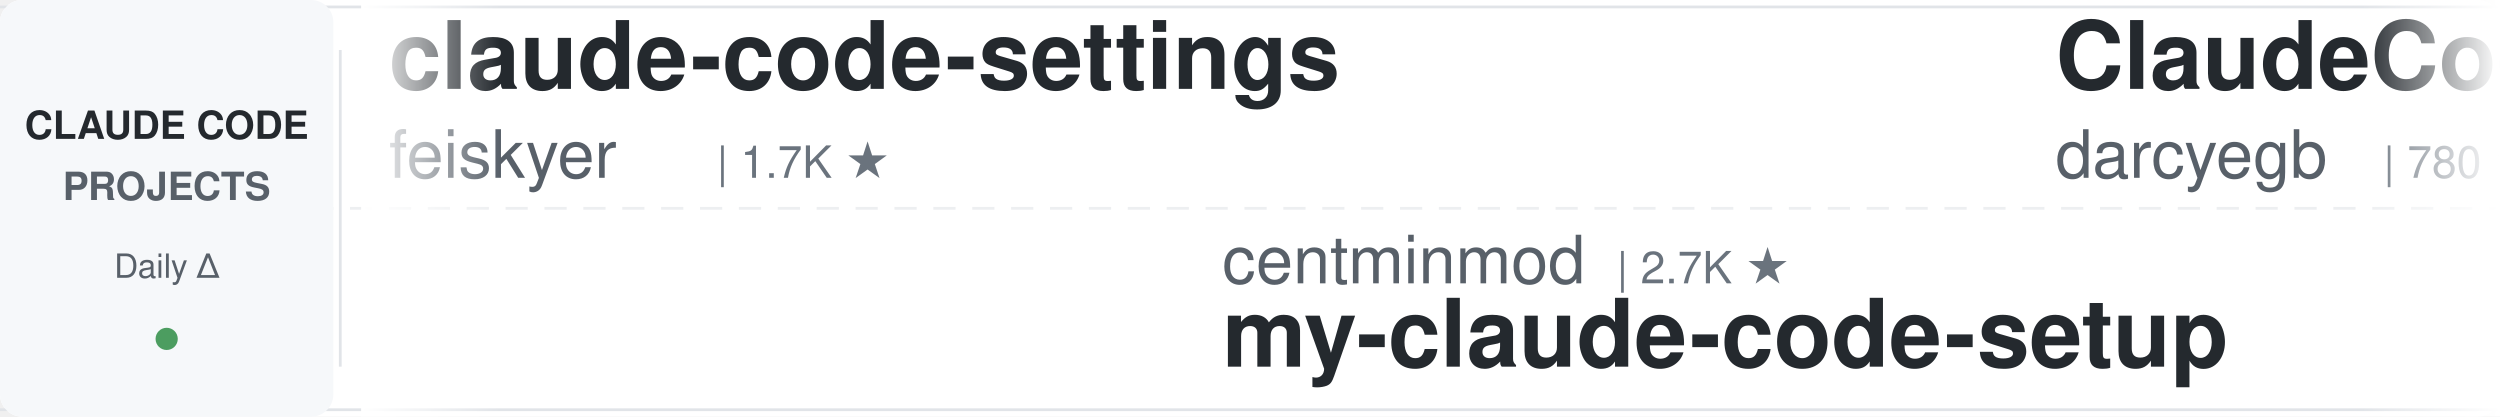
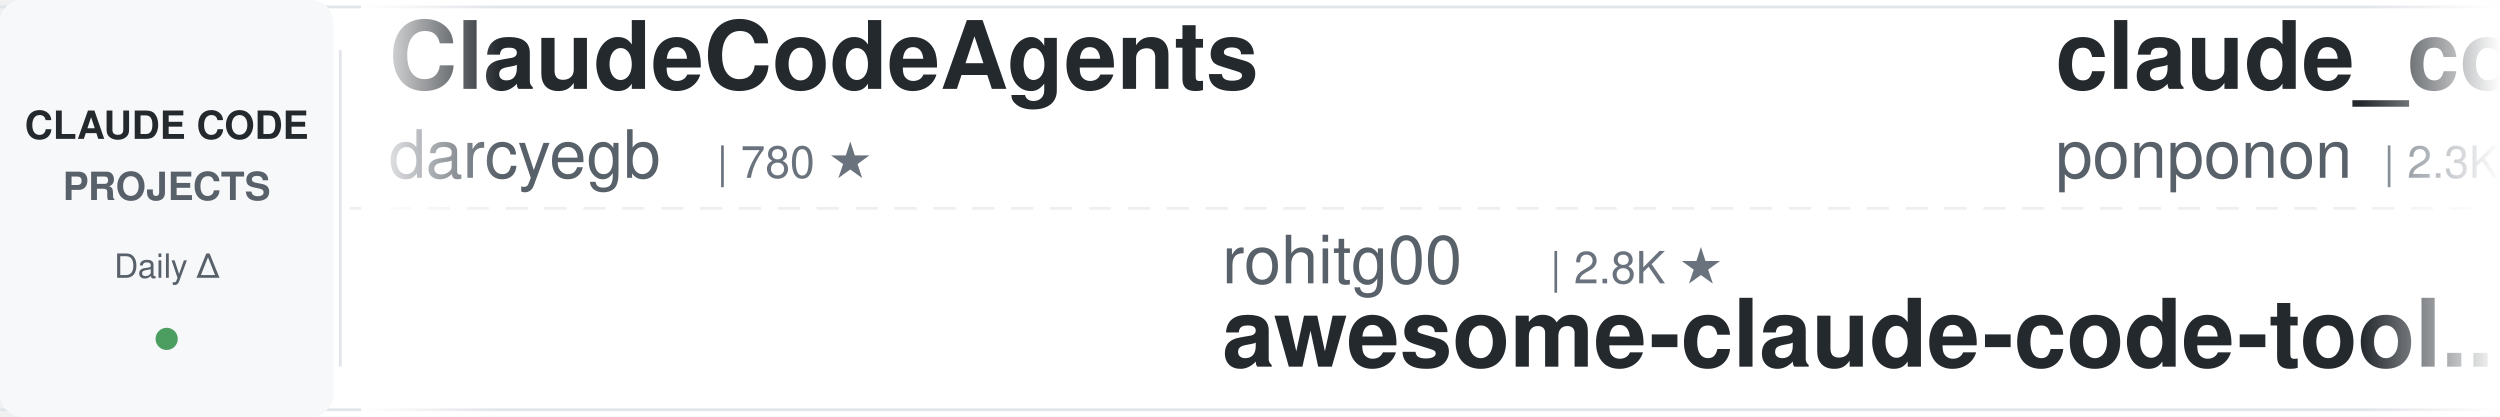
<svg xmlns="http://www.w3.org/2000/svg" width="900" height="150">
  <defs>
    <linearGradient id="leftFade" x1="0%" y1="0%" x2="100%" y2="0%">
      <stop offset="0%" style="stop-color:#ffffff;stop-opacity:1" />
      <stop offset="100%" style="stop-color:#ffffff;stop-opacity:0" />
    </linearGradient>
    <linearGradient id="rightFade" x1="0%" y1="0%" x2="100%" y2="0%">
      <stop offset="0%" style="stop-color:#ffffff;stop-opacity:0" />
      <stop offset="100%" style="stop-color:#ffffff;stop-opacity:1" />
    </linearGradient>
  </defs>
  <rect width="900" height="150" fill="#ffffff" rx="8" />
  <rect x="0" y="2" width="900" height="1" fill="#e1e4e8" />
  <rect x="0" y="147" width="900" height="1" fill="#e1e4e8" />
  <line x1="0" y1="75" x2="900" y2="75" stroke="#e1e4e8" stroke-width="1" stroke-dasharray="8 6" opacity="0.6" />
  <rect x="0" y="0" width="120" height="150" fill="#f6f8fa" rx="8" />
  <text x="60" y="50" font-family="-apple-system, BlinkMacSystemFont, 'Segoe UI', Helvetica, Arial, sans-serif" font-size="14" font-weight="600" fill="#24292e" text-anchor="middle">CLAUDE CODE</text>
  <text x="60" y="72" font-family="-apple-system, BlinkMacSystemFont, 'Segoe UI', Helvetica, Arial, sans-serif" font-size="14" font-weight="600" fill="#586069" text-anchor="middle">PROJECTS</text>
  <text x="60" y="100" font-family="-apple-system, BlinkMacSystemFont, 'Segoe UI', Helvetica, Arial, sans-serif" font-size="12" font-weight="500" fill="#586069" text-anchor="middle">Daily Δ</text>
  <circle cx="60" cy="122" r="4" fill="#22863a" opacity="0.8" />
  <rect x="122" y="18" width="1" height="114" fill="#e1e4e8" />
  <clipPath id="tickerClip">
    <rect x="130" y="0" width="770" height="150" />
  </clipPath>
  <g clip-path="url(#tickerClip)">
    <g id="tickerItems">
      <animateTransform attributeName="transform" attributeType="XML" type="translate" from="0 0" to="-3000 0" dur="54s" repeatCount="indefinite" />
      <g transform="translate(0, 0)">
-         <text x="140" y="32" font-family="-apple-system, BlinkMacSystemFont, 'Segoe UI', Helvetica, Arial, sans-serif" font-size="34" font-weight="600" fill="#24292e">claude-code-settings</text>
-         <text x="140" y="64" font-family="-apple-system, BlinkMacSystemFont, 'Segoe UI', Helvetica, Arial, sans-serif" font-size="24" font-weight="400" fill="#586069">feiskyer</text>
-         <text x="258" y="64" font-family="-apple-system, BlinkMacSystemFont, 'Segoe UI', Helvetica, Arial, sans-serif" font-size="16" font-weight="500" fill="#6a737d">| 1.7K ★</text>
-       </g>
-       <g transform="translate(300, 0)">
-         <text x="140" y="102" font-family="-apple-system, BlinkMacSystemFont, 'Segoe UI', Helvetica, Arial, sans-serif" font-size="24" font-weight="400" fill="#586069">centminmod</text>
-         <text x="282" y="102" font-family="-apple-system, BlinkMacSystemFont, 'Segoe UI', Helvetica, Arial, sans-serif" font-size="16" font-weight="500" fill="#6a737d">| 2.7K ★</text>
-         <text x="140" y="132" font-family="-apple-system, BlinkMacSystemFont, 'Segoe UI', Helvetica, Arial, sans-serif" font-size="34" font-weight="600" fill="#24292e">my-claude-code-setup</text>
-       </g>
-       <g transform="translate(600, 0)">
        <text x="140" y="32" font-family="-apple-system, BlinkMacSystemFont, 'Segoe UI', Helvetica, Arial, sans-serif" font-size="34" font-weight="600" fill="#24292e">ClaudeCodeAgents</text>
        <text x="140" y="64" font-family="-apple-system, BlinkMacSystemFont, 'Segoe UI', Helvetica, Arial, sans-serif" font-size="24" font-weight="400" fill="#586069">darcyegb</text>
        <text x="258" y="64" font-family="-apple-system, BlinkMacSystemFont, 'Segoe UI', Helvetica, Arial, sans-serif" font-size="16" font-weight="500" fill="#6a737d">| 780 ★</text>
      </g>
+       <g transform="translate(300, 0)">
+         <text x="140" y="102" font-family="-apple-system, BlinkMacSystemFont, 'Segoe UI', Helvetica, Arial, sans-serif" font-size="24" font-weight="400" fill="#586069">rohitg00</text>
+         <text x="258" y="102" font-family="-apple-system, BlinkMacSystemFont, 'Segoe UI', Helvetica, Arial, sans-serif" font-size="16" font-weight="500" fill="#6a737d">| 2.8K ★</text>
+         <text x="140" y="132" font-family="-apple-system, BlinkMacSystemFont, 'Segoe UI', Helvetica, Arial, sans-serif" font-size="34" font-weight="600" fill="#24292e">awesome-claude-code-tool...</text>
+       </g>
+       <g transform="translate(600, 0)">
+         <text x="140" y="32" font-family="-apple-system, BlinkMacSystemFont, 'Segoe UI', Helvetica, Arial, sans-serif" font-size="34" font-weight="600" fill="#24292e">claude_code_src</text>
+         <text x="140" y="64" font-family="-apple-system, BlinkMacSystemFont, 'Segoe UI', Helvetica, Arial, sans-serif" font-size="24" font-weight="400" fill="#586069">ponponon</text>
+         <text x="258" y="64" font-family="-apple-system, BlinkMacSystemFont, 'Segoe UI', Helvetica, Arial, sans-serif" font-size="16" font-weight="500" fill="#6a737d">| 2.3K ★</text>
+       </g>
      <g transform="translate(900, 0)">
-         <text x="140" y="102" font-family="-apple-system, BlinkMacSystemFont, 'Segoe UI', Helvetica, Arial, sans-serif" font-size="24" font-weight="400" fill="#586069">AICoderTudou</text>
-         <text x="306" y="102" font-family="-apple-system, BlinkMacSystemFont, 'Segoe UI', Helvetica, Arial, sans-serif" font-size="16" font-weight="500" fill="#6a737d">| 491 ★</text>
-         <text x="140" y="132" font-family="-apple-system, BlinkMacSystemFont, 'Segoe UI', Helvetica, Arial, sans-serif" font-size="34" font-weight="600" fill="#24292e">claude-code-tudou</text>
+         <text x="140" y="102" font-family="-apple-system, BlinkMacSystemFont, 'Segoe UI', Helvetica, Arial, sans-serif" font-size="24" font-weight="400" fill="#586069">VoltAgent</text>
+         <text x="270" y="102" font-family="-apple-system, BlinkMacSystemFont, 'Segoe UI', Helvetica, Arial, sans-serif" font-size="16" font-weight="500" fill="#6a737d">| 26.1K ★</text>
+         <text x="140" y="132" font-family="-apple-system, BlinkMacSystemFont, 'Segoe UI', Helvetica, Arial, sans-serif" font-size="34" font-weight="600" fill="#24292e">awesome-claude-code-suba...</text>
      </g>
      <g transform="translate(1200, 0)">
-         <text x="140" y="32" font-family="-apple-system, BlinkMacSystemFont, 'Segoe UI', Helvetica, Arial, sans-serif" font-size="34" font-weight="600" fill="#24292e">claude-code-from-scratch</text>
-         <text x="140" y="64" font-family="-apple-system, BlinkMacSystemFont, 'Segoe UI', Helvetica, Arial, sans-serif" font-size="24" font-weight="400" fill="#586069">Windy3f3f3f3f</text>
-         <text x="318" y="64" font-family="-apple-system, BlinkMacSystemFont, 'Segoe UI', Helvetica, Arial, sans-serif" font-size="16" font-weight="500" fill="#6a737d">| 2.8K ★</text>
+         <text x="140" y="32" font-family="-apple-system, BlinkMacSystemFont, 'Segoe UI', Helvetica, Arial, sans-serif" font-size="34" font-weight="600" fill="#24292e">claude-code-source</text>
+         <text x="140" y="64" font-family="-apple-system, BlinkMacSystemFont, 'Segoe UI', Helvetica, Arial, sans-serif" font-size="24" font-weight="400" fill="#586069">AprilNEA</text>
+         <text x="258" y="64" font-family="-apple-system, BlinkMacSystemFont, 'Segoe UI', Helvetica, Arial, sans-serif" font-size="16" font-weight="500" fill="#6a737d">| 394 ★</text>
      </g>
      <g transform="translate(1500, 0)">
+         <text x="140" y="102" font-family="-apple-system, BlinkMacSystemFont, 'Segoe UI', Helvetica, Arial, sans-serif" font-size="24" font-weight="400" fill="#586069">anthropics</text>
+         <text x="282" y="102" font-family="-apple-system, BlinkMacSystemFont, 'Segoe UI', Helvetica, Arial, sans-serif" font-size="16" font-weight="500" fill="#6a737d">| 6.6K ★</text>
+         <text x="140" y="132" font-family="-apple-system, BlinkMacSystemFont, 'Segoe UI', Helvetica, Arial, sans-serif" font-size="34" font-weight="600" fill="#24292e">claude-code-security-rev...</text>
+       </g>
+       <g transform="translate(1800, 0)">
+         <text x="140" y="32" font-family="-apple-system, BlinkMacSystemFont, 'Segoe UI', Helvetica, Arial, sans-serif" font-size="34" font-weight="600" fill="#24292e">claude-code-harness</text>
+         <text x="140" y="64" font-family="-apple-system, BlinkMacSystemFont, 'Segoe UI', Helvetica, Arial, sans-serif" font-size="24" font-weight="400" fill="#586069">Chachamaru127</text>
+         <text x="318" y="64" font-family="-apple-system, BlinkMacSystemFont, 'Segoe UI', Helvetica, Arial, sans-serif" font-size="16" font-weight="500" fill="#6a737d">| 3.2K ★</text>
+       </g>
+       <g transform="translate(2100, 0)">
        <text x="140" y="102" font-family="-apple-system, BlinkMacSystemFont, 'Segoe UI', Helvetica, Arial, sans-serif" font-size="24" font-weight="400" fill="#586069">hangsman</text>
        <text x="258" y="102" font-family="-apple-system, BlinkMacSystemFont, 'Segoe UI', Helvetica, Arial, sans-serif" font-size="16" font-weight="500" fill="#6a737d">| 799 ★</text>
        <text x="140" y="132" font-family="-apple-system, BlinkMacSystemFont, 'Segoe UI', Helvetica, Arial, sans-serif" font-size="34" font-weight="600" fill="#24292e">claude-code-source</text>
      </g>
-       <g transform="translate(1800, 0)">
+       <g transform="translate(2400, 0)">
        <text x="140" y="32" font-family="-apple-system, BlinkMacSystemFont, 'Segoe UI', Helvetica, Arial, sans-serif" font-size="34" font-weight="600" fill="#24292e">claude-code-rust</text>
        <text x="140" y="64" font-family="-apple-system, BlinkMacSystemFont, 'Segoe UI', Helvetica, Arial, sans-serif" font-size="24" font-weight="400" fill="#586069">lorryjovens-hub</text>
        <text x="342" y="64" font-family="-apple-system, BlinkMacSystemFont, 'Segoe UI', Helvetica, Arial, sans-serif" font-size="16" font-weight="500" fill="#6a737d">| 1.7K ★</text>
      </g>
-       <g transform="translate(2100, 0)">
-         <text x="140" y="102" font-family="-apple-system, BlinkMacSystemFont, 'Segoe UI', Helvetica, Arial, sans-serif" font-size="24" font-weight="400" fill="#586069">pedrohcgs</text>
-         <text x="270" y="102" font-family="-apple-system, BlinkMacSystemFont, 'Segoe UI', Helvetica, Arial, sans-serif" font-size="16" font-weight="500" fill="#6a737d">| 1.7K ★</text>
-         <text x="140" y="132" font-family="-apple-system, BlinkMacSystemFont, 'Segoe UI', Helvetica, Arial, sans-serif" font-size="34" font-weight="600" fill="#24292e">claude-code-my-workflow</text>
-       </g>
-       <g transform="translate(2400, 0)">
-         <text x="140" y="32" font-family="-apple-system, BlinkMacSystemFont, 'Segoe UI', Helvetica, Arial, sans-serif" font-size="34" font-weight="600" fill="#24292e">claude-code-reverse</text>
-         <text x="140" y="64" font-family="-apple-system, BlinkMacSystemFont, 'Segoe UI', Helvetica, Arial, sans-serif" font-size="24" font-weight="400" fill="#586069">Yuyz0112</text>
-         <text x="258" y="64" font-family="-apple-system, BlinkMacSystemFont, 'Segoe UI', Helvetica, Arial, sans-serif" font-size="16" font-weight="500" fill="#6a737d">| 2.4K ★</text>
-       </g>
      <g transform="translate(2700, 0)">
-         <text x="140" y="102" font-family="-apple-system, BlinkMacSystemFont, 'Segoe UI', Helvetica, Arial, sans-serif" font-size="24" font-weight="400" fill="#586069">daymade</text>
-         <text x="246" y="102" font-family="-apple-system, BlinkMacSystemFont, 'Segoe UI', Helvetica, Arial, sans-serif" font-size="16" font-weight="500" fill="#6a737d">| 1.5K ★</text>
-         <text x="140" y="132" font-family="-apple-system, BlinkMacSystemFont, 'Segoe UI', Helvetica, Arial, sans-serif" font-size="34" font-weight="600" fill="#24292e">claude-code-skills</text>
+         <text x="140" y="102" font-family="-apple-system, BlinkMacSystemFont, 'Segoe UI', Helvetica, Arial, sans-serif" font-size="24" font-weight="400" fill="#586069">repowise-dev</text>
+         <text x="306" y="102" font-family="-apple-system, BlinkMacSystemFont, 'Segoe UI', Helvetica, Arial, sans-serif" font-size="16" font-weight="500" fill="#6a737d">| 1.2K ★</text>
+         <text x="140" y="132" font-family="-apple-system, BlinkMacSystemFont, 'Segoe UI', Helvetica, Arial, sans-serif" font-size="34" font-weight="600" fill="#24292e">claude-code-prompts</text>
      </g>
      <g transform="translate(3000, 0)">
-         <text x="140" y="32" font-family="-apple-system, BlinkMacSystemFont, 'Segoe UI', Helvetica, Arial, sans-serif" font-size="34" font-weight="600" fill="#24292e">claude-code-settings</text>
-         <text x="140" y="64" font-family="-apple-system, BlinkMacSystemFont, 'Segoe UI', Helvetica, Arial, sans-serif" font-size="24" font-weight="400" fill="#586069">feiskyer</text>
-         <text x="258" y="64" font-family="-apple-system, BlinkMacSystemFont, 'Segoe UI', Helvetica, Arial, sans-serif" font-size="16" font-weight="500" fill="#6a737d">| 1.7K ★</text>
-       </g>
-       <g transform="translate(3300, 0)">
-         <text x="140" y="102" font-family="-apple-system, BlinkMacSystemFont, 'Segoe UI', Helvetica, Arial, sans-serif" font-size="24" font-weight="400" fill="#586069">centminmod</text>
-         <text x="282" y="102" font-family="-apple-system, BlinkMacSystemFont, 'Segoe UI', Helvetica, Arial, sans-serif" font-size="16" font-weight="500" fill="#6a737d">| 2.7K ★</text>
-         <text x="140" y="132" font-family="-apple-system, BlinkMacSystemFont, 'Segoe UI', Helvetica, Arial, sans-serif" font-size="34" font-weight="600" fill="#24292e">my-claude-code-setup</text>
-       </g>
-       <g transform="translate(3600, 0)">
        <text x="140" y="32" font-family="-apple-system, BlinkMacSystemFont, 'Segoe UI', Helvetica, Arial, sans-serif" font-size="34" font-weight="600" fill="#24292e">ClaudeCodeAgents</text>
        <text x="140" y="64" font-family="-apple-system, BlinkMacSystemFont, 'Segoe UI', Helvetica, Arial, sans-serif" font-size="24" font-weight="400" fill="#586069">darcyegb</text>
        <text x="258" y="64" font-family="-apple-system, BlinkMacSystemFont, 'Segoe UI', Helvetica, Arial, sans-serif" font-size="16" font-weight="500" fill="#6a737d">| 780 ★</text>
      </g>
+       <g transform="translate(3300, 0)">
+         <text x="140" y="102" font-family="-apple-system, BlinkMacSystemFont, 'Segoe UI', Helvetica, Arial, sans-serif" font-size="24" font-weight="400" fill="#586069">rohitg00</text>
+         <text x="258" y="102" font-family="-apple-system, BlinkMacSystemFont, 'Segoe UI', Helvetica, Arial, sans-serif" font-size="16" font-weight="500" fill="#6a737d">| 2.8K ★</text>
+         <text x="140" y="132" font-family="-apple-system, BlinkMacSystemFont, 'Segoe UI', Helvetica, Arial, sans-serif" font-size="34" font-weight="600" fill="#24292e">awesome-claude-code-tool...</text>
+       </g>
+       <g transform="translate(3600, 0)">
+         <text x="140" y="32" font-family="-apple-system, BlinkMacSystemFont, 'Segoe UI', Helvetica, Arial, sans-serif" font-size="34" font-weight="600" fill="#24292e">claude_code_src</text>
+         <text x="140" y="64" font-family="-apple-system, BlinkMacSystemFont, 'Segoe UI', Helvetica, Arial, sans-serif" font-size="24" font-weight="400" fill="#586069">ponponon</text>
+         <text x="258" y="64" font-family="-apple-system, BlinkMacSystemFont, 'Segoe UI', Helvetica, Arial, sans-serif" font-size="16" font-weight="500" fill="#6a737d">| 2.3K ★</text>
+       </g>
      <g transform="translate(3900, 0)">
-         <text x="140" y="102" font-family="-apple-system, BlinkMacSystemFont, 'Segoe UI', Helvetica, Arial, sans-serif" font-size="24" font-weight="400" fill="#586069">AICoderTudou</text>
-         <text x="306" y="102" font-family="-apple-system, BlinkMacSystemFont, 'Segoe UI', Helvetica, Arial, sans-serif" font-size="16" font-weight="500" fill="#6a737d">| 491 ★</text>
-         <text x="140" y="132" font-family="-apple-system, BlinkMacSystemFont, 'Segoe UI', Helvetica, Arial, sans-serif" font-size="34" font-weight="600" fill="#24292e">claude-code-tudou</text>
+         <text x="140" y="102" font-family="-apple-system, BlinkMacSystemFont, 'Segoe UI', Helvetica, Arial, sans-serif" font-size="24" font-weight="400" fill="#586069">VoltAgent</text>
+         <text x="270" y="102" font-family="-apple-system, BlinkMacSystemFont, 'Segoe UI', Helvetica, Arial, sans-serif" font-size="16" font-weight="500" fill="#6a737d">| 26.1K ★</text>
+         <text x="140" y="132" font-family="-apple-system, BlinkMacSystemFont, 'Segoe UI', Helvetica, Arial, sans-serif" font-size="34" font-weight="600" fill="#24292e">awesome-claude-code-suba...</text>
      </g>
    </g>
  </g>
  <rect x="130" y="0" width="50" height="150" fill="url(#leftFade)" />
  <rect x="850" y="0" width="50" height="150" fill="url(#rightFade)" />
</svg>
